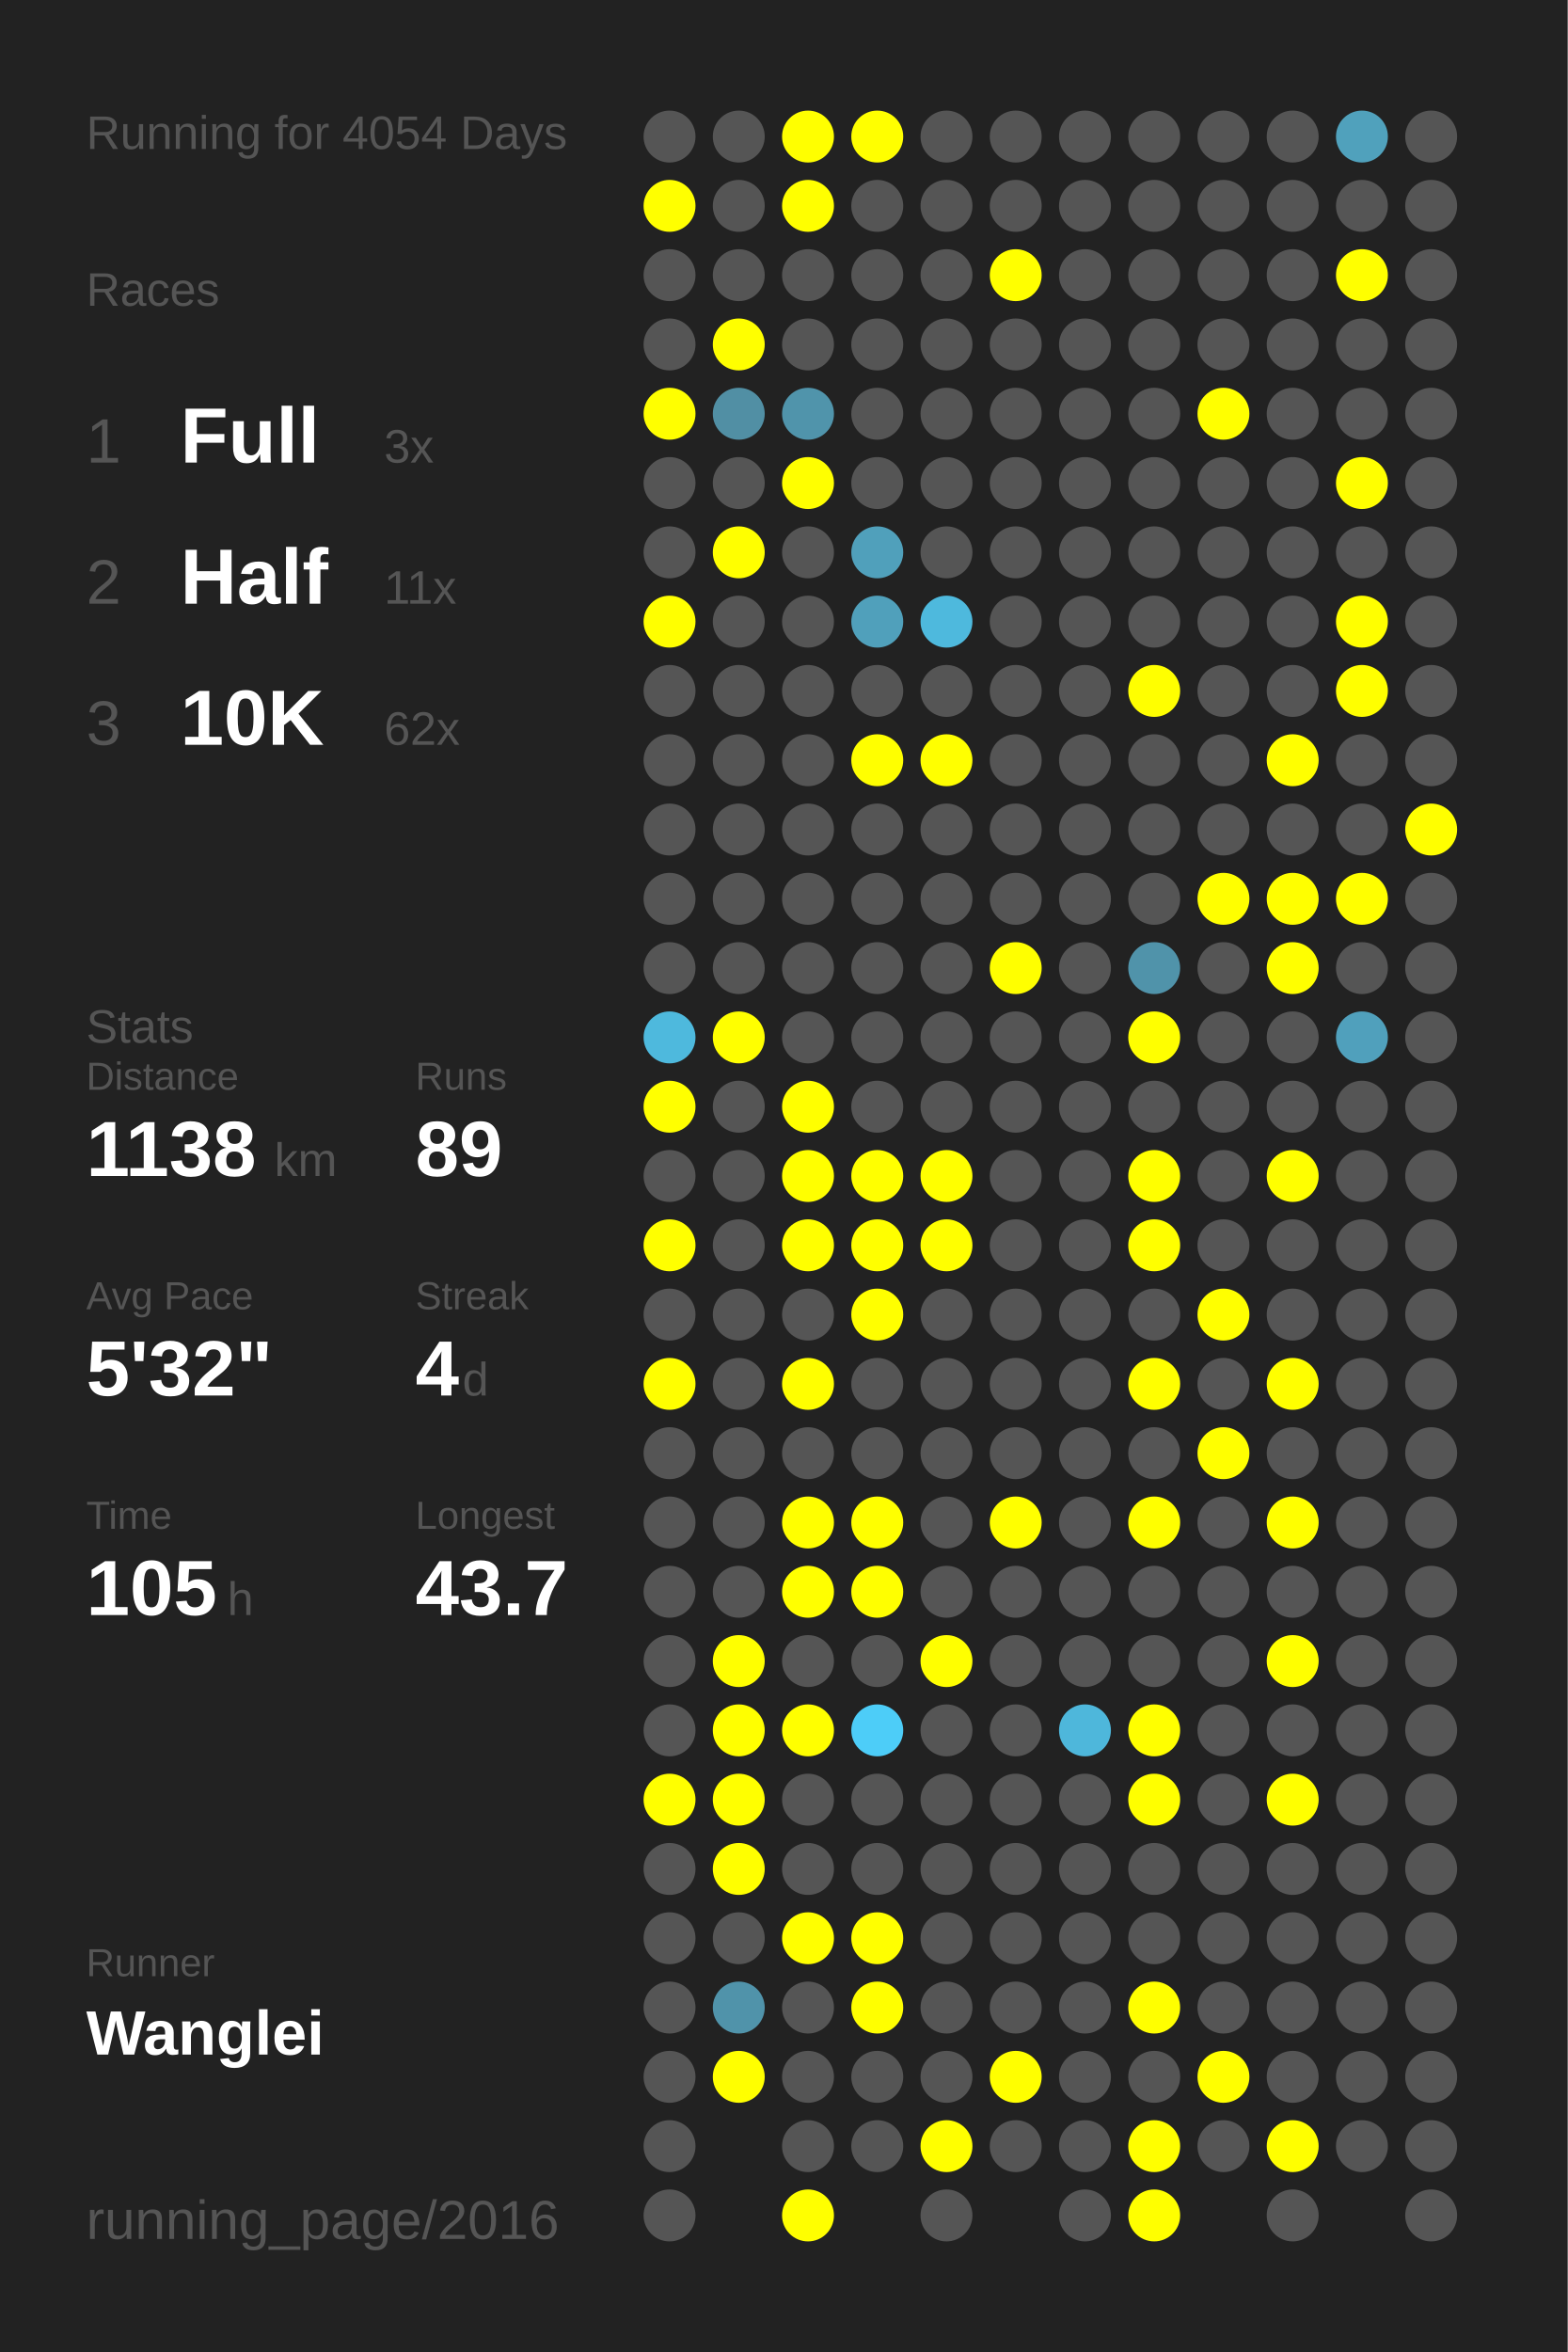
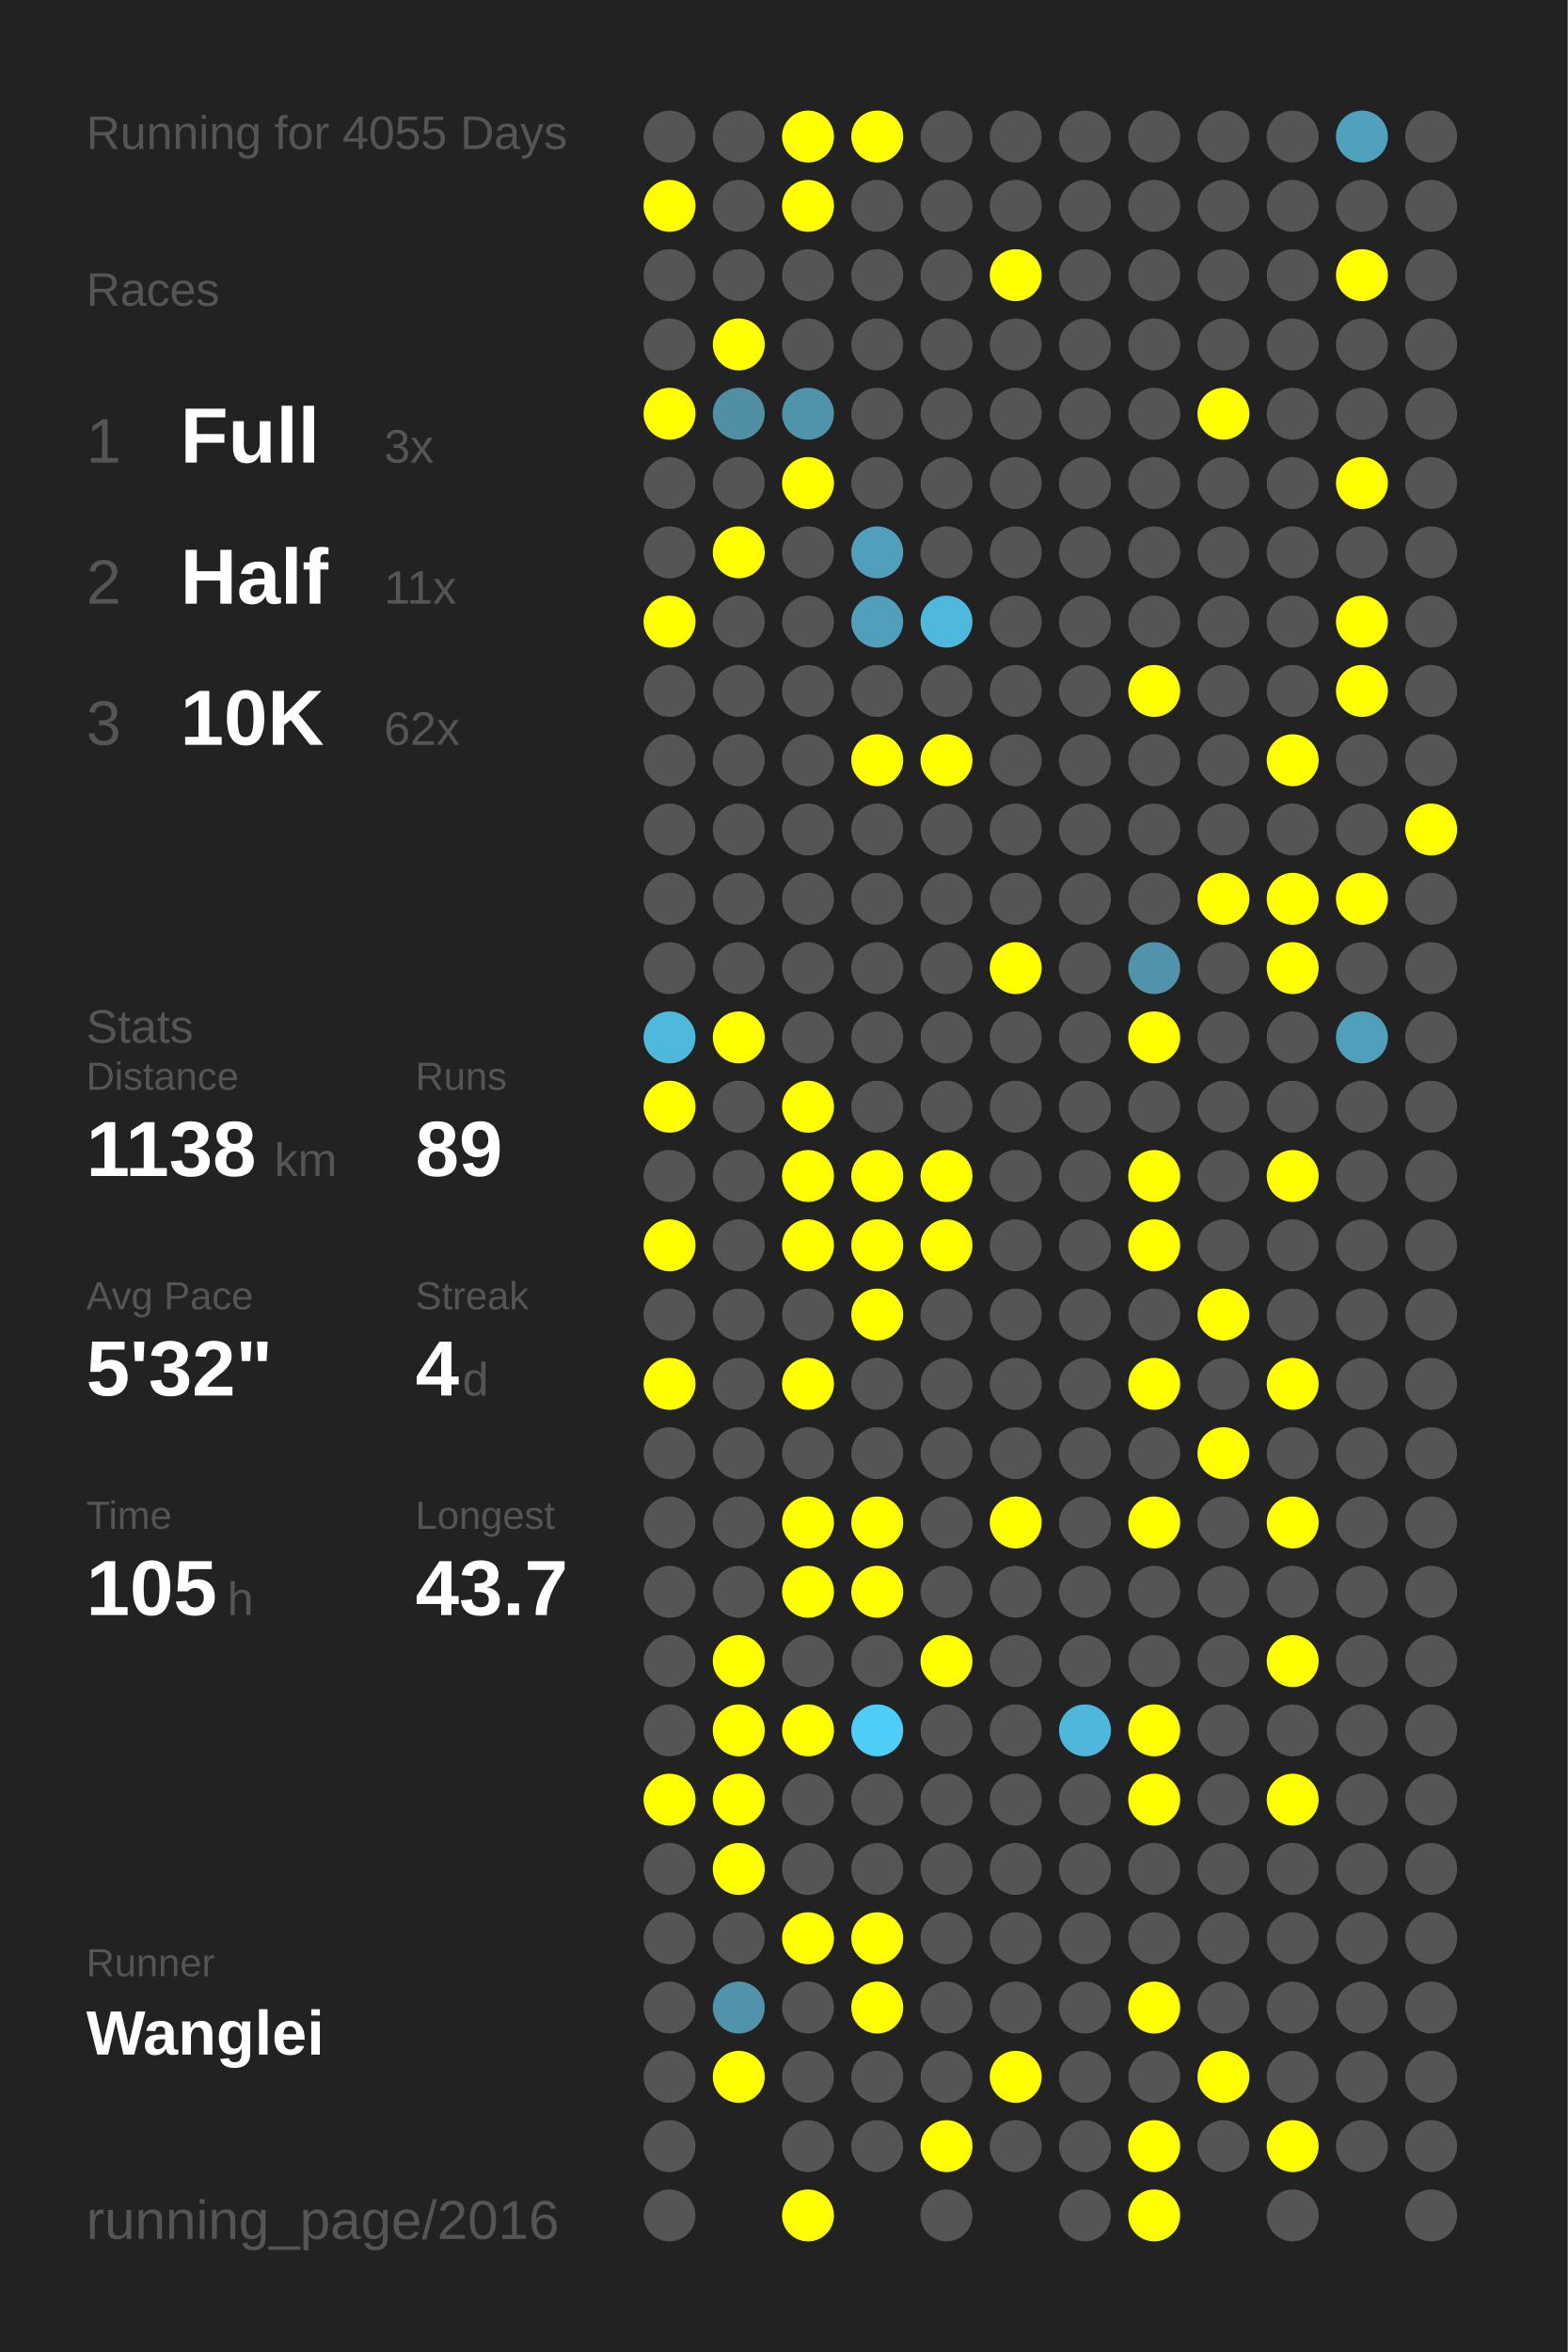
<svg xmlns="http://www.w3.org/2000/svg" baseProfile="full" height="300mm" version="1.1" viewBox="0,0,200,300" width="200mm">
  <defs />
  <rect fill="#222222" height="300" width="200" x="0" y="0" />
-   <text fill="#555555" style="font-size:6px; font-family:Arial;" x="11" y="19">Running for 4054 Days</text>
+   <text fill="#555555" style="font-size:6px; font-family:Arial;" x="11" y="19">Running for 4055 Days</text>
  <text fill="#555555" style="font-size:6px; font-family:Arial;" x="11" y="39">Races</text>
  <text fill="#555555" style="font-size:8px; font-family:Arial;" x="11" y="59">1</text>
  <text fill="#FFFFFF" style="font-size:10px; font-family:Arial; font-weight:bold;" x="23" y="59">Full</text>
  <text fill="#555555" style="font-size:6px; font-family:Arial;" x="49" y="59">3x</text>
  <text fill="#555555" style="font-size:8px; font-family:Arial;" x="11" y="77">2</text>
  <text fill="#FFFFFF" style="font-size:10px; font-family:Arial; font-weight:bold;" x="23" y="77">Half</text>
  <text fill="#555555" style="font-size:6px; font-family:Arial;" x="49" y="77">11x</text>
  <text fill="#555555" style="font-size:8px; font-family:Arial;" x="11" y="95">3</text>
  <text fill="#FFFFFF" style="font-size:10px; font-family:Arial; font-weight:bold;" x="23" y="95">10K</text>
  <text fill="#555555" style="font-size:6px; font-family:Arial;" x="49" y="95">62x</text>
  <text fill="#555555" style="font-size:6px; font-family:Arial;" x="11" y="133">Stats</text>
  <text fill="#555555" style="font-size:5px; font-family:Arial;" x="11" y="139">Distance</text>
  <text fill="#FFFFFF" style="font-size:10px; font-family:Arial; font-weight:bold;" x="11" y="150">1138</text>
  <text fill="#555555" style="font-size:6px; font-family:Arial;" x="35" y="150">km</text>
  <text fill="#555555" style="font-size:5px; font-family:Arial;" x="53" y="139">Runs</text>
  <text fill="#FFFFFF" style="font-size:10px; font-family:Arial; font-weight:bold;" x="53" y="150">89</text>
  <text fill="#555555" style="font-size:5px; font-family:Arial;" x="11" y="167">Avg Pace</text>
  <text fill="#FFFFFF" style="font-size:10px; font-family:Arial; font-weight:bold;" x="11" y="178">5'32"</text>
  <text fill="#555555" style="font-size:5px; font-family:Arial;" x="53" y="167">Streak</text>
  <text fill="#FFFFFF" style="font-size:10px; font-family:Arial; font-weight:bold;" x="53" y="178">4</text>
  <text fill="#555555" style="font-size:6px; font-family:Arial;" x="59" y="178">d</text>
  <text fill="#555555" style="font-size:5px; font-family:Arial;" x="11" y="195">Time</text>
  <text fill="#FFFFFF" style="font-size:10px; font-family:Arial; font-weight:bold;" x="11" y="206">105</text>
  <text fill="#555555" style="font-size:6px; font-family:Arial;" x="29" y="206">h</text>
  <text fill="#555555" style="font-size:5px; font-family:Arial;" x="53" y="195">Longest</text>
  <text fill="#FFFFFF" style="font-size:10px; font-family:Arial; font-weight:bold;" x="53" y="206">43.7</text>
  <text fill="#555555" style="font-size:5px; font-family:Arial;" x="11" y="252.065">Runner</text>
  <text fill="#FFFFFF" style="font-size:8px; font-family:Arial; font-weight:bold;" x="11" y="262.065">Wanglei</text>
  <text fill="#555555" style="font-size:7px; font-family:Arial;" x="11" y="285.581">running_page/2016</text>
  <circle cx="85.417" cy="17.419" fill="#555555" r="3.312" />
  <circle cx="85.417" cy="26.258" fill="#FFFF00" r="3.312" />
  <circle cx="85.417" cy="35.097" fill="#555555" r="3.312" />
  <circle cx="85.417" cy="43.935" fill="#555555" r="3.312" />
  <circle cx="85.417" cy="52.774" fill="#FFFF00" r="3.312" />
  <circle cx="85.417" cy="61.613" fill="#555555" r="3.312" />
  <circle cx="85.417" cy="70.452" fill="#555555" r="3.312" />
  <circle cx="85.417" cy="79.29" fill="#FFFF00" r="3.312" />
  <circle cx="85.417" cy="88.129" fill="#555555" r="3.312" />
  <circle cx="85.417" cy="96.968" fill="#555555" r="3.312" />
  <circle cx="85.417" cy="105.806" fill="#555555" r="3.312" />
  <circle cx="85.417" cy="114.645" fill="#555555" r="3.312" />
  <circle cx="85.417" cy="123.484" fill="#555555" r="3.312" />
  <circle cx="85.417" cy="132.323" fill="#4eb9dd" r="3.312" />
  <circle cx="85.417" cy="141.161" fill="#FFFF00" r="3.312" />
  <circle cx="85.417" cy="150" fill="#555555" r="3.312" />
  <circle cx="85.417" cy="158.839" fill="#FFFF00" r="3.312" />
  <circle cx="85.417" cy="167.677" fill="#555555" r="3.312" />
  <circle cx="85.417" cy="176.516" fill="#FFFF00" r="3.312" />
  <circle cx="85.417" cy="185.355" fill="#555555" r="3.312" />
  <circle cx="85.417" cy="194.194" fill="#555555" r="3.312" />
  <circle cx="85.417" cy="203.032" fill="#555555" r="3.312" />
  <circle cx="85.417" cy="211.871" fill="#555555" r="3.312" />
  <circle cx="85.417" cy="220.71" fill="#555555" r="3.312" />
  <circle cx="85.417" cy="229.548" fill="#FFFF00" r="3.312" />
  <circle cx="85.417" cy="238.387" fill="#555555" r="3.312" />
  <circle cx="85.417" cy="247.226" fill="#555555" r="3.312" />
  <circle cx="85.417" cy="256.065" fill="#555555" r="3.312" />
  <circle cx="85.417" cy="264.903" fill="#555555" r="3.312" />
  <circle cx="85.417" cy="273.742" fill="#555555" r="3.312" />
  <circle cx="85.417" cy="282.581" fill="#555555" r="3.312" />
  <circle cx="94.25" cy="17.419" fill="#555555" r="3.312" />
  <circle cx="94.25" cy="26.258" fill="#555555" r="3.312" />
  <circle cx="94.25" cy="35.097" fill="#555555" r="3.312" />
  <circle cx="94.25" cy="43.935" fill="#FFFF00" r="3.312" />
  <circle cx="94.25" cy="52.774" fill="#518fa4" r="3.312" />
  <circle cx="94.25" cy="61.613" fill="#555555" r="3.312" />
  <circle cx="94.25" cy="70.452" fill="#FFFF00" r="3.312" />
  <circle cx="94.25" cy="79.29" fill="#555555" r="3.312" />
  <circle cx="94.25" cy="88.129" fill="#555555" r="3.312" />
  <circle cx="94.25" cy="96.968" fill="#555555" r="3.312" />
  <circle cx="94.25" cy="105.806" fill="#555555" r="3.312" />
  <circle cx="94.25" cy="114.645" fill="#555555" r="3.312" />
  <circle cx="94.25" cy="123.484" fill="#555555" r="3.312" />
  <circle cx="94.25" cy="132.323" fill="#FFFF00" r="3.312" />
  <circle cx="94.25" cy="141.161" fill="#555555" r="3.312" />
  <circle cx="94.25" cy="150" fill="#555555" r="3.312" />
  <circle cx="94.25" cy="158.839" fill="#555555" r="3.312" />
  <circle cx="94.25" cy="167.677" fill="#555555" r="3.312" />
  <circle cx="94.25" cy="176.516" fill="#555555" r="3.312" />
  <circle cx="94.25" cy="185.355" fill="#555555" r="3.312" />
  <circle cx="94.25" cy="194.194" fill="#555555" r="3.312" />
  <circle cx="94.25" cy="203.032" fill="#555555" r="3.312" />
  <circle cx="94.25" cy="211.871" fill="#FFFF00" r="3.312" />
  <circle cx="94.25" cy="220.71" fill="#FFFF00" r="3.312" />
  <circle cx="94.25" cy="229.548" fill="#FFFF00" r="3.312" />
  <circle cx="94.25" cy="238.387" fill="#FFFF00" r="3.312" />
  <circle cx="94.25" cy="247.226" fill="#555555" r="3.312" />
  <circle cx="94.25" cy="256.065" fill="#5093aa" r="3.312" />
  <circle cx="94.25" cy="264.903" fill="#FFFF00" r="3.312" />
  <circle cx="103.083" cy="17.419" fill="#FFFF00" r="3.312" />
  <circle cx="103.083" cy="26.258" fill="#FFFF00" r="3.312" />
  <circle cx="103.083" cy="35.097" fill="#555555" r="3.312" />
  <circle cx="103.083" cy="43.935" fill="#555555" r="3.312" />
  <circle cx="103.083" cy="52.774" fill="#5094ab" r="3.312" />
  <circle cx="103.083" cy="61.613" fill="#FFFF00" r="3.312" />
  <circle cx="103.083" cy="70.452" fill="#555555" r="3.312" />
  <circle cx="103.083" cy="79.29" fill="#555555" r="3.312" />
  <circle cx="103.083" cy="88.129" fill="#555555" r="3.312" />
  <circle cx="103.083" cy="96.968" fill="#555555" r="3.312" />
  <circle cx="103.083" cy="105.806" fill="#555555" r="3.312" />
  <circle cx="103.083" cy="114.645" fill="#555555" r="3.312" />
  <circle cx="103.083" cy="123.484" fill="#555555" r="3.312" />
  <circle cx="103.083" cy="132.323" fill="#555555" r="3.312" />
  <circle cx="103.083" cy="141.161" fill="#FFFF00" r="3.312" />
  <circle cx="103.083" cy="150" fill="#FFFF00" r="3.312" />
  <circle cx="103.083" cy="158.839" fill="#FFFF00" r="3.312" />
  <circle cx="103.083" cy="167.677" fill="#555555" r="3.312" />
  <circle cx="103.083" cy="176.516" fill="#FFFF00" r="3.312" />
  <circle cx="103.083" cy="185.355" fill="#555555" r="3.312" />
  <circle cx="103.083" cy="194.194" fill="#FFFF00" r="3.312" />
  <circle cx="103.083" cy="203.032" fill="#FFFF00" r="3.312" />
  <circle cx="103.083" cy="211.871" fill="#555555" r="3.312" />
  <circle cx="103.083" cy="220.71" fill="#FFFF00" r="3.312" />
  <circle cx="103.083" cy="229.548" fill="#555555" r="3.312" />
  <circle cx="103.083" cy="238.387" fill="#555555" r="3.312" />
  <circle cx="103.083" cy="247.226" fill="#FFFF00" r="3.312" />
  <circle cx="103.083" cy="256.065" fill="#555555" r="3.312" />
  <circle cx="103.083" cy="264.903" fill="#555555" r="3.312" />
  <circle cx="103.083" cy="273.742" fill="#555555" r="3.312" />
  <circle cx="103.083" cy="282.581" fill="#FFFF00" r="3.312" />
  <circle cx="111.917" cy="17.419" fill="#FFFF00" r="3.312" />
  <circle cx="111.917" cy="26.258" fill="#555555" r="3.312" />
  <circle cx="111.917" cy="35.097" fill="#555555" r="3.312" />
  <circle cx="111.917" cy="43.935" fill="#555555" r="3.312" />
  <circle cx="111.917" cy="52.774" fill="#555555" r="3.312" />
  <circle cx="111.917" cy="61.613" fill="#555555" r="3.312" />
  <circle cx="111.917" cy="70.452" fill="#50a0bb" r="3.312" />
  <circle cx="111.917" cy="79.29" fill="#50a0bb" r="3.312" />
  <circle cx="111.917" cy="88.129" fill="#555555" r="3.312" />
  <circle cx="111.917" cy="96.968" fill="#FFFF00" r="3.312" />
  <circle cx="111.917" cy="105.806" fill="#555555" r="3.312" />
  <circle cx="111.917" cy="114.645" fill="#555555" r="3.312" />
  <circle cx="111.917" cy="123.484" fill="#555555" r="3.312" />
  <circle cx="111.917" cy="132.323" fill="#555555" r="3.312" />
  <circle cx="111.917" cy="141.161" fill="#555555" r="3.312" />
  <circle cx="111.917" cy="150" fill="#FFFF00" r="3.312" />
  <circle cx="111.917" cy="158.839" fill="#FFFF00" r="3.312" />
  <circle cx="111.917" cy="167.677" fill="#FFFF00" r="3.312" />
  <circle cx="111.917" cy="176.516" fill="#555555" r="3.312" />
  <circle cx="111.917" cy="185.355" fill="#555555" r="3.312" />
  <circle cx="111.917" cy="194.194" fill="#FFFF00" r="3.312" />
  <circle cx="111.917" cy="203.032" fill="#FFFF00" r="3.312" />
  <circle cx="111.917" cy="211.871" fill="#555555" r="3.312" />
  <circle cx="111.917" cy="220.71" fill="#4dcdf8" r="3.312" />
  <circle cx="111.917" cy="229.548" fill="#555555" r="3.312" />
  <circle cx="111.917" cy="238.387" fill="#555555" r="3.312" />
  <circle cx="111.917" cy="247.226" fill="#FFFF00" r="3.312" />
  <circle cx="111.917" cy="256.065" fill="#FFFF00" r="3.312" />
  <circle cx="111.917" cy="264.903" fill="#555555" r="3.312" />
  <circle cx="111.917" cy="273.742" fill="#555555" r="3.312" />
  <circle cx="120.75" cy="17.419" fill="#555555" r="3.312" />
  <circle cx="120.75" cy="26.258" fill="#555555" r="3.312" />
  <circle cx="120.75" cy="35.097" fill="#555555" r="3.312" />
  <circle cx="120.75" cy="43.935" fill="#555555" r="3.312" />
  <circle cx="120.75" cy="52.774" fill="#555555" r="3.312" />
  <circle cx="120.75" cy="61.613" fill="#555555" r="3.312" />
  <circle cx="120.75" cy="70.452" fill="#555555" r="3.312" />
  <circle cx="120.75" cy="79.29" fill="#4eb9dd" r="3.312" />
  <circle cx="120.75" cy="88.129" fill="#555555" r="3.312" />
  <circle cx="120.75" cy="96.968" fill="#FFFF00" r="3.312" />
  <circle cx="120.75" cy="105.806" fill="#555555" r="3.312" />
  <circle cx="120.75" cy="114.645" fill="#555555" r="3.312" />
  <circle cx="120.75" cy="123.484" fill="#555555" r="3.312" />
  <circle cx="120.75" cy="132.323" fill="#555555" r="3.312" />
  <circle cx="120.75" cy="141.161" fill="#555555" r="3.312" />
  <circle cx="120.75" cy="150" fill="#FFFF00" r="3.312" />
  <circle cx="120.75" cy="158.839" fill="#FFFF00" r="3.312" />
  <circle cx="120.75" cy="167.677" fill="#555555" r="3.312" />
  <circle cx="120.75" cy="176.516" fill="#555555" r="3.312" />
  <circle cx="120.75" cy="185.355" fill="#555555" r="3.312" />
  <circle cx="120.75" cy="194.194" fill="#555555" r="3.312" />
  <circle cx="120.75" cy="203.032" fill="#555555" r="3.312" />
  <circle cx="120.75" cy="211.871" fill="#FFFF00" r="3.312" />
  <circle cx="120.75" cy="220.71" fill="#555555" r="3.312" />
  <circle cx="120.75" cy="229.548" fill="#555555" r="3.312" />
  <circle cx="120.75" cy="238.387" fill="#555555" r="3.312" />
  <circle cx="120.75" cy="247.226" fill="#555555" r="3.312" />
  <circle cx="120.75" cy="256.065" fill="#555555" r="3.312" />
  <circle cx="120.75" cy="264.903" fill="#555555" r="3.312" />
  <circle cx="120.75" cy="273.742" fill="#FFFF00" r="3.312" />
  <circle cx="120.75" cy="282.581" fill="#555555" r="3.312" />
  <circle cx="129.583" cy="17.419" fill="#555555" r="3.312" />
  <circle cx="129.583" cy="26.258" fill="#555555" r="3.312" />
  <circle cx="129.583" cy="35.097" fill="#FFFF00" r="3.312" />
  <circle cx="129.583" cy="43.935" fill="#555555" r="3.312" />
  <circle cx="129.583" cy="52.774" fill="#555555" r="3.312" />
  <circle cx="129.583" cy="61.613" fill="#555555" r="3.312" />
  <circle cx="129.583" cy="70.452" fill="#555555" r="3.312" />
  <circle cx="129.583" cy="79.29" fill="#555555" r="3.312" />
  <circle cx="129.583" cy="88.129" fill="#555555" r="3.312" />
  <circle cx="129.583" cy="96.968" fill="#555555" r="3.312" />
  <circle cx="129.583" cy="105.806" fill="#555555" r="3.312" />
  <circle cx="129.583" cy="114.645" fill="#555555" r="3.312" />
  <circle cx="129.583" cy="123.484" fill="#FFFF00" r="3.312" />
  <circle cx="129.583" cy="132.323" fill="#555555" r="3.312" />
  <circle cx="129.583" cy="141.161" fill="#555555" r="3.312" />
  <circle cx="129.583" cy="150" fill="#555555" r="3.312" />
  <circle cx="129.583" cy="158.839" fill="#555555" r="3.312" />
  <circle cx="129.583" cy="167.677" fill="#555555" r="3.312" />
  <circle cx="129.583" cy="176.516" fill="#555555" r="3.312" />
  <circle cx="129.583" cy="185.355" fill="#555555" r="3.312" />
  <circle cx="129.583" cy="194.194" fill="#FFFF00" r="3.312" />
  <circle cx="129.583" cy="203.032" fill="#555555" r="3.312" />
  <circle cx="129.583" cy="211.871" fill="#555555" r="3.312" />
  <circle cx="129.583" cy="220.71" fill="#555555" r="3.312" />
  <circle cx="129.583" cy="229.548" fill="#555555" r="3.312" />
  <circle cx="129.583" cy="238.387" fill="#555555" r="3.312" />
  <circle cx="129.583" cy="247.226" fill="#555555" r="3.312" />
  <circle cx="129.583" cy="256.065" fill="#555555" r="3.312" />
  <circle cx="129.583" cy="264.903" fill="#FFFF00" r="3.312" />
  <circle cx="129.583" cy="273.742" fill="#555555" r="3.312" />
  <circle cx="138.417" cy="17.419" fill="#555555" r="3.312" />
  <circle cx="138.417" cy="26.258" fill="#555555" r="3.312" />
  <circle cx="138.417" cy="35.097" fill="#555555" r="3.312" />
  <circle cx="138.417" cy="43.935" fill="#555555" r="3.312" />
  <circle cx="138.417" cy="52.774" fill="#555555" r="3.312" />
  <circle cx="138.417" cy="61.613" fill="#555555" r="3.312" />
  <circle cx="138.417" cy="70.452" fill="#555555" r="3.312" />
  <circle cx="138.417" cy="79.29" fill="#555555" r="3.312" />
  <circle cx="138.417" cy="88.129" fill="#555555" r="3.312" />
  <circle cx="138.417" cy="96.968" fill="#555555" r="3.312" />
  <circle cx="138.417" cy="105.806" fill="#555555" r="3.312" />
  <circle cx="138.417" cy="114.645" fill="#555555" r="3.312" />
  <circle cx="138.417" cy="123.484" fill="#555555" r="3.312" />
  <circle cx="138.417" cy="132.323" fill="#555555" r="3.312" />
  <circle cx="138.417" cy="141.161" fill="#555555" r="3.312" />
  <circle cx="138.417" cy="150" fill="#555555" r="3.312" />
  <circle cx="138.417" cy="158.839" fill="#555555" r="3.312" />
  <circle cx="138.417" cy="167.677" fill="#555555" r="3.312" />
  <circle cx="138.417" cy="176.516" fill="#555555" r="3.312" />
  <circle cx="138.417" cy="185.355" fill="#555555" r="3.312" />
  <circle cx="138.417" cy="194.194" fill="#555555" r="3.312" />
  <circle cx="138.417" cy="203.032" fill="#555555" r="3.312" />
  <circle cx="138.417" cy="211.871" fill="#555555" r="3.312" />
  <circle cx="138.417" cy="220.71" fill="#4eb7db" r="3.312" />
  <circle cx="138.417" cy="229.548" fill="#555555" r="3.312" />
  <circle cx="138.417" cy="238.387" fill="#555555" r="3.312" />
  <circle cx="138.417" cy="247.226" fill="#555555" r="3.312" />
  <circle cx="138.417" cy="256.065" fill="#555555" r="3.312" />
  <circle cx="138.417" cy="264.903" fill="#555555" r="3.312" />
  <circle cx="138.417" cy="273.742" fill="#555555" r="3.312" />
  <circle cx="138.417" cy="282.581" fill="#555555" r="3.312" />
  <circle cx="147.25" cy="17.419" fill="#555555" r="3.312" />
  <circle cx="147.25" cy="26.258" fill="#555555" r="3.312" />
  <circle cx="147.25" cy="35.097" fill="#555555" r="3.312" />
  <circle cx="147.25" cy="43.935" fill="#555555" r="3.312" />
  <circle cx="147.25" cy="52.774" fill="#555555" r="3.312" />
  <circle cx="147.25" cy="61.613" fill="#555555" r="3.312" />
  <circle cx="147.25" cy="70.452" fill="#555555" r="3.312" />
  <circle cx="147.25" cy="79.29" fill="#555555" r="3.312" />
  <circle cx="147.25" cy="88.129" fill="#FFFF00" r="3.312" />
  <circle cx="147.25" cy="96.968" fill="#555555" r="3.312" />
  <circle cx="147.25" cy="105.806" fill="#555555" r="3.312" />
  <circle cx="147.25" cy="114.645" fill="#555555" r="3.312" />
  <circle cx="147.25" cy="123.484" fill="#5093aa" r="3.312" />
  <circle cx="147.25" cy="132.323" fill="#FFFF00" r="3.312" />
  <circle cx="147.25" cy="141.161" fill="#555555" r="3.312" />
  <circle cx="147.25" cy="150" fill="#FFFF00" r="3.312" />
  <circle cx="147.25" cy="158.839" fill="#FFFF00" r="3.312" />
  <circle cx="147.25" cy="167.677" fill="#555555" r="3.312" />
  <circle cx="147.25" cy="176.516" fill="#FFFF00" r="3.312" />
  <circle cx="147.25" cy="185.355" fill="#555555" r="3.312" />
  <circle cx="147.25" cy="194.194" fill="#FFFF00" r="3.312" />
  <circle cx="147.25" cy="203.032" fill="#555555" r="3.312" />
  <circle cx="147.25" cy="211.871" fill="#555555" r="3.312" />
  <circle cx="147.25" cy="220.71" fill="#FFFF00" r="3.312" />
  <circle cx="147.25" cy="229.548" fill="#FFFF00" r="3.312" />
  <circle cx="147.25" cy="238.387" fill="#555555" r="3.312" />
  <circle cx="147.25" cy="247.226" fill="#555555" r="3.312" />
  <circle cx="147.25" cy="256.065" fill="#FFFF00" r="3.312" />
  <circle cx="147.25" cy="264.903" fill="#555555" r="3.312" />
  <circle cx="147.25" cy="273.742" fill="#FFFF00" r="3.312" />
  <circle cx="147.25" cy="282.581" fill="#FFFF00" r="3.312" />
  <circle cx="156.083" cy="17.419" fill="#555555" r="3.312" />
  <circle cx="156.083" cy="26.258" fill="#555555" r="3.312" />
  <circle cx="156.083" cy="35.097" fill="#555555" r="3.312" />
  <circle cx="156.083" cy="43.935" fill="#555555" r="3.312" />
  <circle cx="156.083" cy="52.774" fill="#FFFF00" r="3.312" />
  <circle cx="156.083" cy="61.613" fill="#555555" r="3.312" />
  <circle cx="156.083" cy="70.452" fill="#555555" r="3.312" />
  <circle cx="156.083" cy="79.29" fill="#555555" r="3.312" />
  <circle cx="156.083" cy="88.129" fill="#555555" r="3.312" />
  <circle cx="156.083" cy="96.968" fill="#555555" r="3.312" />
  <circle cx="156.083" cy="105.806" fill="#555555" r="3.312" />
  <circle cx="156.083" cy="114.645" fill="#FFFF00" r="3.312" />
  <circle cx="156.083" cy="123.484" fill="#555555" r="3.312" />
  <circle cx="156.083" cy="132.323" fill="#555555" r="3.312" />
  <circle cx="156.083" cy="141.161" fill="#555555" r="3.312" />
  <circle cx="156.083" cy="150" fill="#555555" r="3.312" />
  <circle cx="156.083" cy="158.839" fill="#555555" r="3.312" />
  <circle cx="156.083" cy="167.677" fill="#FFFF00" r="3.312" />
  <circle cx="156.083" cy="176.516" fill="#555555" r="3.312" />
  <circle cx="156.083" cy="185.355" fill="#FFFF00" r="3.312" />
  <circle cx="156.083" cy="194.194" fill="#555555" r="3.312" />
  <circle cx="156.083" cy="203.032" fill="#555555" r="3.312" />
  <circle cx="156.083" cy="211.871" fill="#555555" r="3.312" />
  <circle cx="156.083" cy="220.71" fill="#555555" r="3.312" />
  <circle cx="156.083" cy="229.548" fill="#555555" r="3.312" />
  <circle cx="156.083" cy="238.387" fill="#555555" r="3.312" />
  <circle cx="156.083" cy="247.226" fill="#555555" r="3.312" />
  <circle cx="156.083" cy="256.065" fill="#555555" r="3.312" />
  <circle cx="156.083" cy="264.903" fill="#FFFF00" r="3.312" />
  <circle cx="156.083" cy="273.742" fill="#555555" r="3.312" />
  <circle cx="164.917" cy="17.419" fill="#555555" r="3.312" />
  <circle cx="164.917" cy="26.258" fill="#555555" r="3.312" />
  <circle cx="164.917" cy="35.097" fill="#555555" r="3.312" />
  <circle cx="164.917" cy="43.935" fill="#555555" r="3.312" />
  <circle cx="164.917" cy="52.774" fill="#555555" r="3.312" />
  <circle cx="164.917" cy="61.613" fill="#555555" r="3.312" />
  <circle cx="164.917" cy="70.452" fill="#555555" r="3.312" />
  <circle cx="164.917" cy="79.29" fill="#555555" r="3.312" />
  <circle cx="164.917" cy="88.129" fill="#555555" r="3.312" />
  <circle cx="164.917" cy="96.968" fill="#FFFF00" r="3.312" />
  <circle cx="164.917" cy="105.806" fill="#555555" r="3.312" />
  <circle cx="164.917" cy="114.645" fill="#FFFF00" r="3.312" />
  <circle cx="164.917" cy="123.484" fill="#FFFF00" r="3.312" />
  <circle cx="164.917" cy="132.323" fill="#555555" r="3.312" />
  <circle cx="164.917" cy="141.161" fill="#555555" r="3.312" />
  <circle cx="164.917" cy="150" fill="#FFFF00" r="3.312" />
  <circle cx="164.917" cy="158.839" fill="#555555" r="3.312" />
  <circle cx="164.917" cy="167.677" fill="#555555" r="3.312" />
  <circle cx="164.917" cy="176.516" fill="#FFFF00" r="3.312" />
  <circle cx="164.917" cy="185.355" fill="#555555" r="3.312" />
  <circle cx="164.917" cy="194.194" fill="#FFFF00" r="3.312" />
  <circle cx="164.917" cy="203.032" fill="#555555" r="3.312" />
  <circle cx="164.917" cy="211.871" fill="#FFFF00" r="3.312" />
  <circle cx="164.917" cy="220.71" fill="#555555" r="3.312" />
  <circle cx="164.917" cy="229.548" fill="#FFFF00" r="3.312" />
  <circle cx="164.917" cy="238.387" fill="#555555" r="3.312" />
  <circle cx="164.917" cy="247.226" fill="#555555" r="3.312" />
  <circle cx="164.917" cy="256.065" fill="#555555" r="3.312" />
  <circle cx="164.917" cy="264.903" fill="#555555" r="3.312" />
  <circle cx="164.917" cy="273.742" fill="#FFFF00" r="3.312" />
  <circle cx="164.917" cy="282.581" fill="#555555" r="3.312" />
  <circle cx="173.75" cy="17.419" fill="#50a1bc" r="3.312" />
  <circle cx="173.75" cy="26.258" fill="#555555" r="3.312" />
  <circle cx="173.75" cy="35.097" fill="#FFFF00" r="3.312" />
  <circle cx="173.75" cy="43.935" fill="#555555" r="3.312" />
  <circle cx="173.75" cy="52.774" fill="#555555" r="3.312" />
  <circle cx="173.75" cy="61.613" fill="#FFFF00" r="3.312" />
  <circle cx="173.75" cy="70.452" fill="#555555" r="3.312" />
  <circle cx="173.75" cy="79.29" fill="#FFFF00" r="3.312" />
  <circle cx="173.75" cy="88.129" fill="#FFFF00" r="3.312" />
  <circle cx="173.75" cy="96.968" fill="#555555" r="3.312" />
  <circle cx="173.75" cy="105.806" fill="#555555" r="3.312" />
  <circle cx="173.75" cy="114.645" fill="#FFFF00" r="3.312" />
  <circle cx="173.75" cy="123.484" fill="#555555" r="3.312" />
  <circle cx="173.75" cy="132.323" fill="#50a0bc" r="3.312" />
  <circle cx="173.75" cy="141.161" fill="#555555" r="3.312" />
  <circle cx="173.75" cy="150" fill="#555555" r="3.312" />
  <circle cx="173.75" cy="158.839" fill="#555555" r="3.312" />
  <circle cx="173.75" cy="167.677" fill="#555555" r="3.312" />
  <circle cx="173.75" cy="176.516" fill="#555555" r="3.312" />
  <circle cx="173.75" cy="185.355" fill="#555555" r="3.312" />
  <circle cx="173.75" cy="194.194" fill="#555555" r="3.312" />
  <circle cx="173.75" cy="203.032" fill="#555555" r="3.312" />
  <circle cx="173.75" cy="211.871" fill="#555555" r="3.312" />
  <circle cx="173.75" cy="220.71" fill="#555555" r="3.312" />
  <circle cx="173.75" cy="229.548" fill="#555555" r="3.312" />
  <circle cx="173.75" cy="238.387" fill="#555555" r="3.312" />
  <circle cx="173.75" cy="247.226" fill="#555555" r="3.312" />
  <circle cx="173.75" cy="256.065" fill="#555555" r="3.312" />
  <circle cx="173.75" cy="264.903" fill="#555555" r="3.312" />
  <circle cx="173.75" cy="273.742" fill="#555555" r="3.312" />
  <circle cx="182.583" cy="17.419" fill="#555555" r="3.312" />
  <circle cx="182.583" cy="26.258" fill="#555555" r="3.312" />
  <circle cx="182.583" cy="35.097" fill="#555555" r="3.312" />
  <circle cx="182.583" cy="43.935" fill="#555555" r="3.312" />
  <circle cx="182.583" cy="52.774" fill="#555555" r="3.312" />
  <circle cx="182.583" cy="61.613" fill="#555555" r="3.312" />
  <circle cx="182.583" cy="70.452" fill="#555555" r="3.312" />
  <circle cx="182.583" cy="79.29" fill="#555555" r="3.312" />
  <circle cx="182.583" cy="88.129" fill="#555555" r="3.312" />
  <circle cx="182.583" cy="96.968" fill="#555555" r="3.312" />
  <circle cx="182.583" cy="105.806" fill="#FFFF00" r="3.312" />
  <circle cx="182.583" cy="114.645" fill="#555555" r="3.312" />
  <circle cx="182.583" cy="123.484" fill="#555555" r="3.312" />
  <circle cx="182.583" cy="132.323" fill="#555555" r="3.312" />
  <circle cx="182.583" cy="141.161" fill="#555555" r="3.312" />
  <circle cx="182.583" cy="150" fill="#555555" r="3.312" />
  <circle cx="182.583" cy="158.839" fill="#555555" r="3.312" />
  <circle cx="182.583" cy="167.677" fill="#555555" r="3.312" />
  <circle cx="182.583" cy="176.516" fill="#555555" r="3.312" />
  <circle cx="182.583" cy="185.355" fill="#555555" r="3.312" />
  <circle cx="182.583" cy="194.194" fill="#555555" r="3.312" />
  <circle cx="182.583" cy="203.032" fill="#555555" r="3.312" />
  <circle cx="182.583" cy="211.871" fill="#555555" r="3.312" />
  <circle cx="182.583" cy="220.71" fill="#555555" r="3.312" />
  <circle cx="182.583" cy="229.548" fill="#555555" r="3.312" />
  <circle cx="182.583" cy="238.387" fill="#555555" r="3.312" />
  <circle cx="182.583" cy="247.226" fill="#555555" r="3.312" />
  <circle cx="182.583" cy="256.065" fill="#555555" r="3.312" />
  <circle cx="182.583" cy="264.903" fill="#555555" r="3.312" />
  <circle cx="182.583" cy="273.742" fill="#555555" r="3.312" />
  <circle cx="182.583" cy="282.581" fill="#555555" r="3.312" />
</svg>
